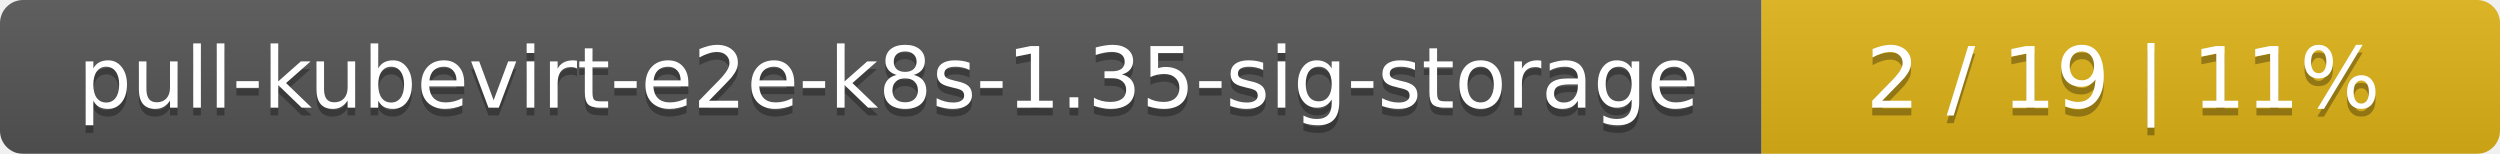
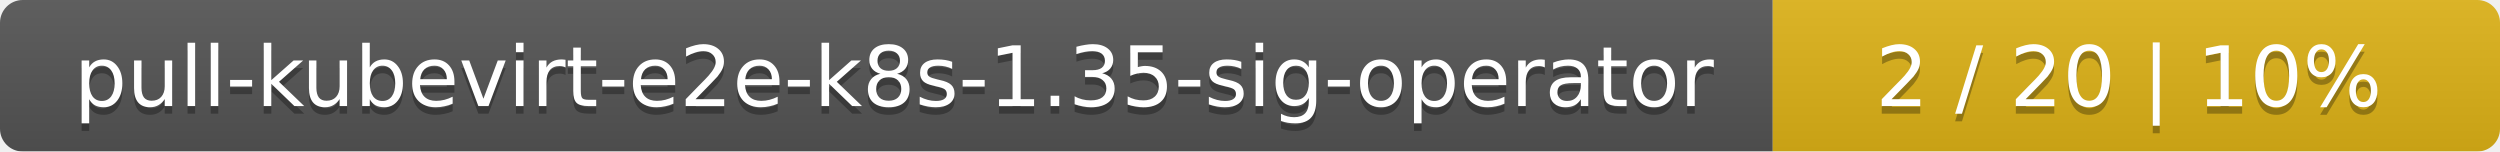
- <svg xmlns="http://www.w3.org/2000/svg" width="325" height="20">
+ <svg xmlns="http://www.w3.org/2000/svg" width="330" height="20">
  <linearGradient id="smooth" x2="0" y2="100%">
    <stop offset="0" stop-color="#bbb" stop-opacity=".1" />
    <stop offset="1" stop-opacity=".1" />
  </linearGradient>
  <mask id="round">
-     <rect width="325" height="20" rx="3" fill="#fff" />
+     <rect width="330" height="20" rx="3" fill="#fff" />
  </mask>
  <g mask="url(#round)">
-     <rect width="229" height="20" fill="#555" />
-     <rect x="229" width="96" height="20" fill="#dfb317" />
-     <rect width="325" height="20" fill="url(#smooth)" />
+     <rect width="234" height="20" fill="#555" />
+     <rect x="234" width="96" height="20" fill="#dfb317" />
+     <rect width="330" height="20" fill="url(#smooth)" />
  </g>
  <g fill="#fff" text-anchor="middle" font-family="DejaVu Sans,Verdana,Geneva,sans-serif" font-size="11">
-     <text x="115.5" y="15" fill="#010101" fill-opacity=".3">pull-kubevirt-e2e-k8s-1.35-sig-storage</text>
-     <text x="115.5" y="14">pull-kubevirt-e2e-k8s-1.35-sig-storage</text>
-     <text x="276" y="15" fill="#010101" fill-opacity=".3">2 / 19    |    11%</text>
-     <text x="276" y="14">2 / 19    |    11%</text>
+     <text x="118" y="15" fill="#010101" fill-opacity=".3">pull-kubevirt-e2e-k8s-1.35-sig-operator</text>
+     <text x="118" y="14">pull-kubevirt-e2e-k8s-1.35-sig-operator</text>
+     <text x="281" y="15" fill="#010101" fill-opacity=".3">2 / 20    |    10%</text>
+     <text x="281" y="14">2 / 20    |    10%</text>
  </g>
</svg>
